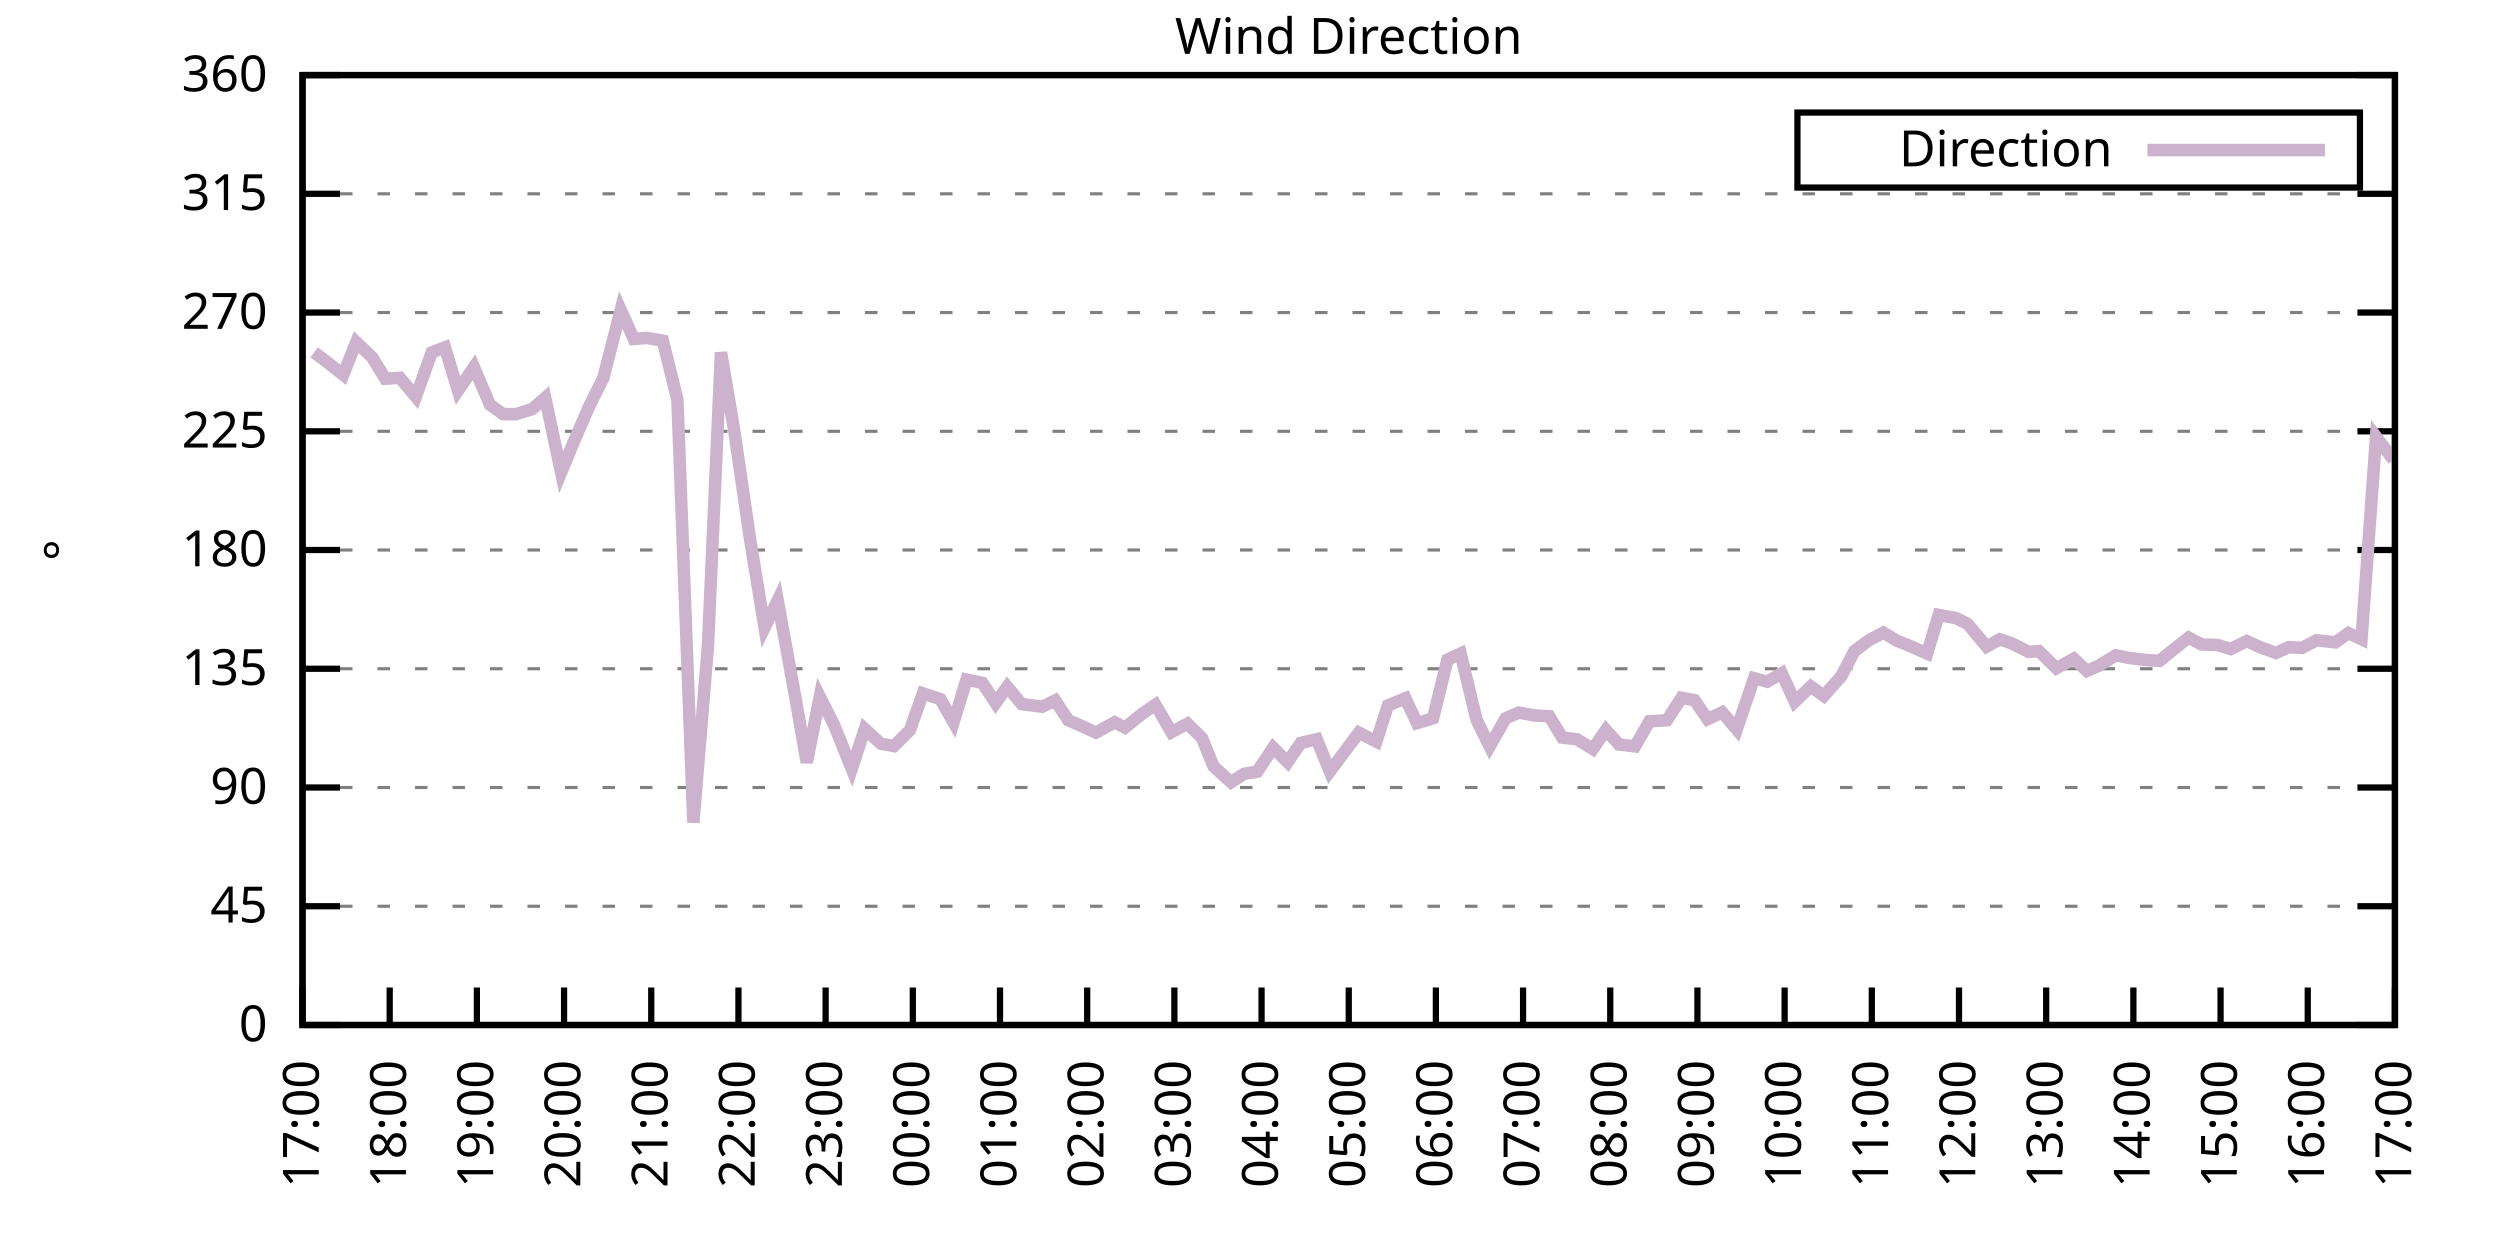
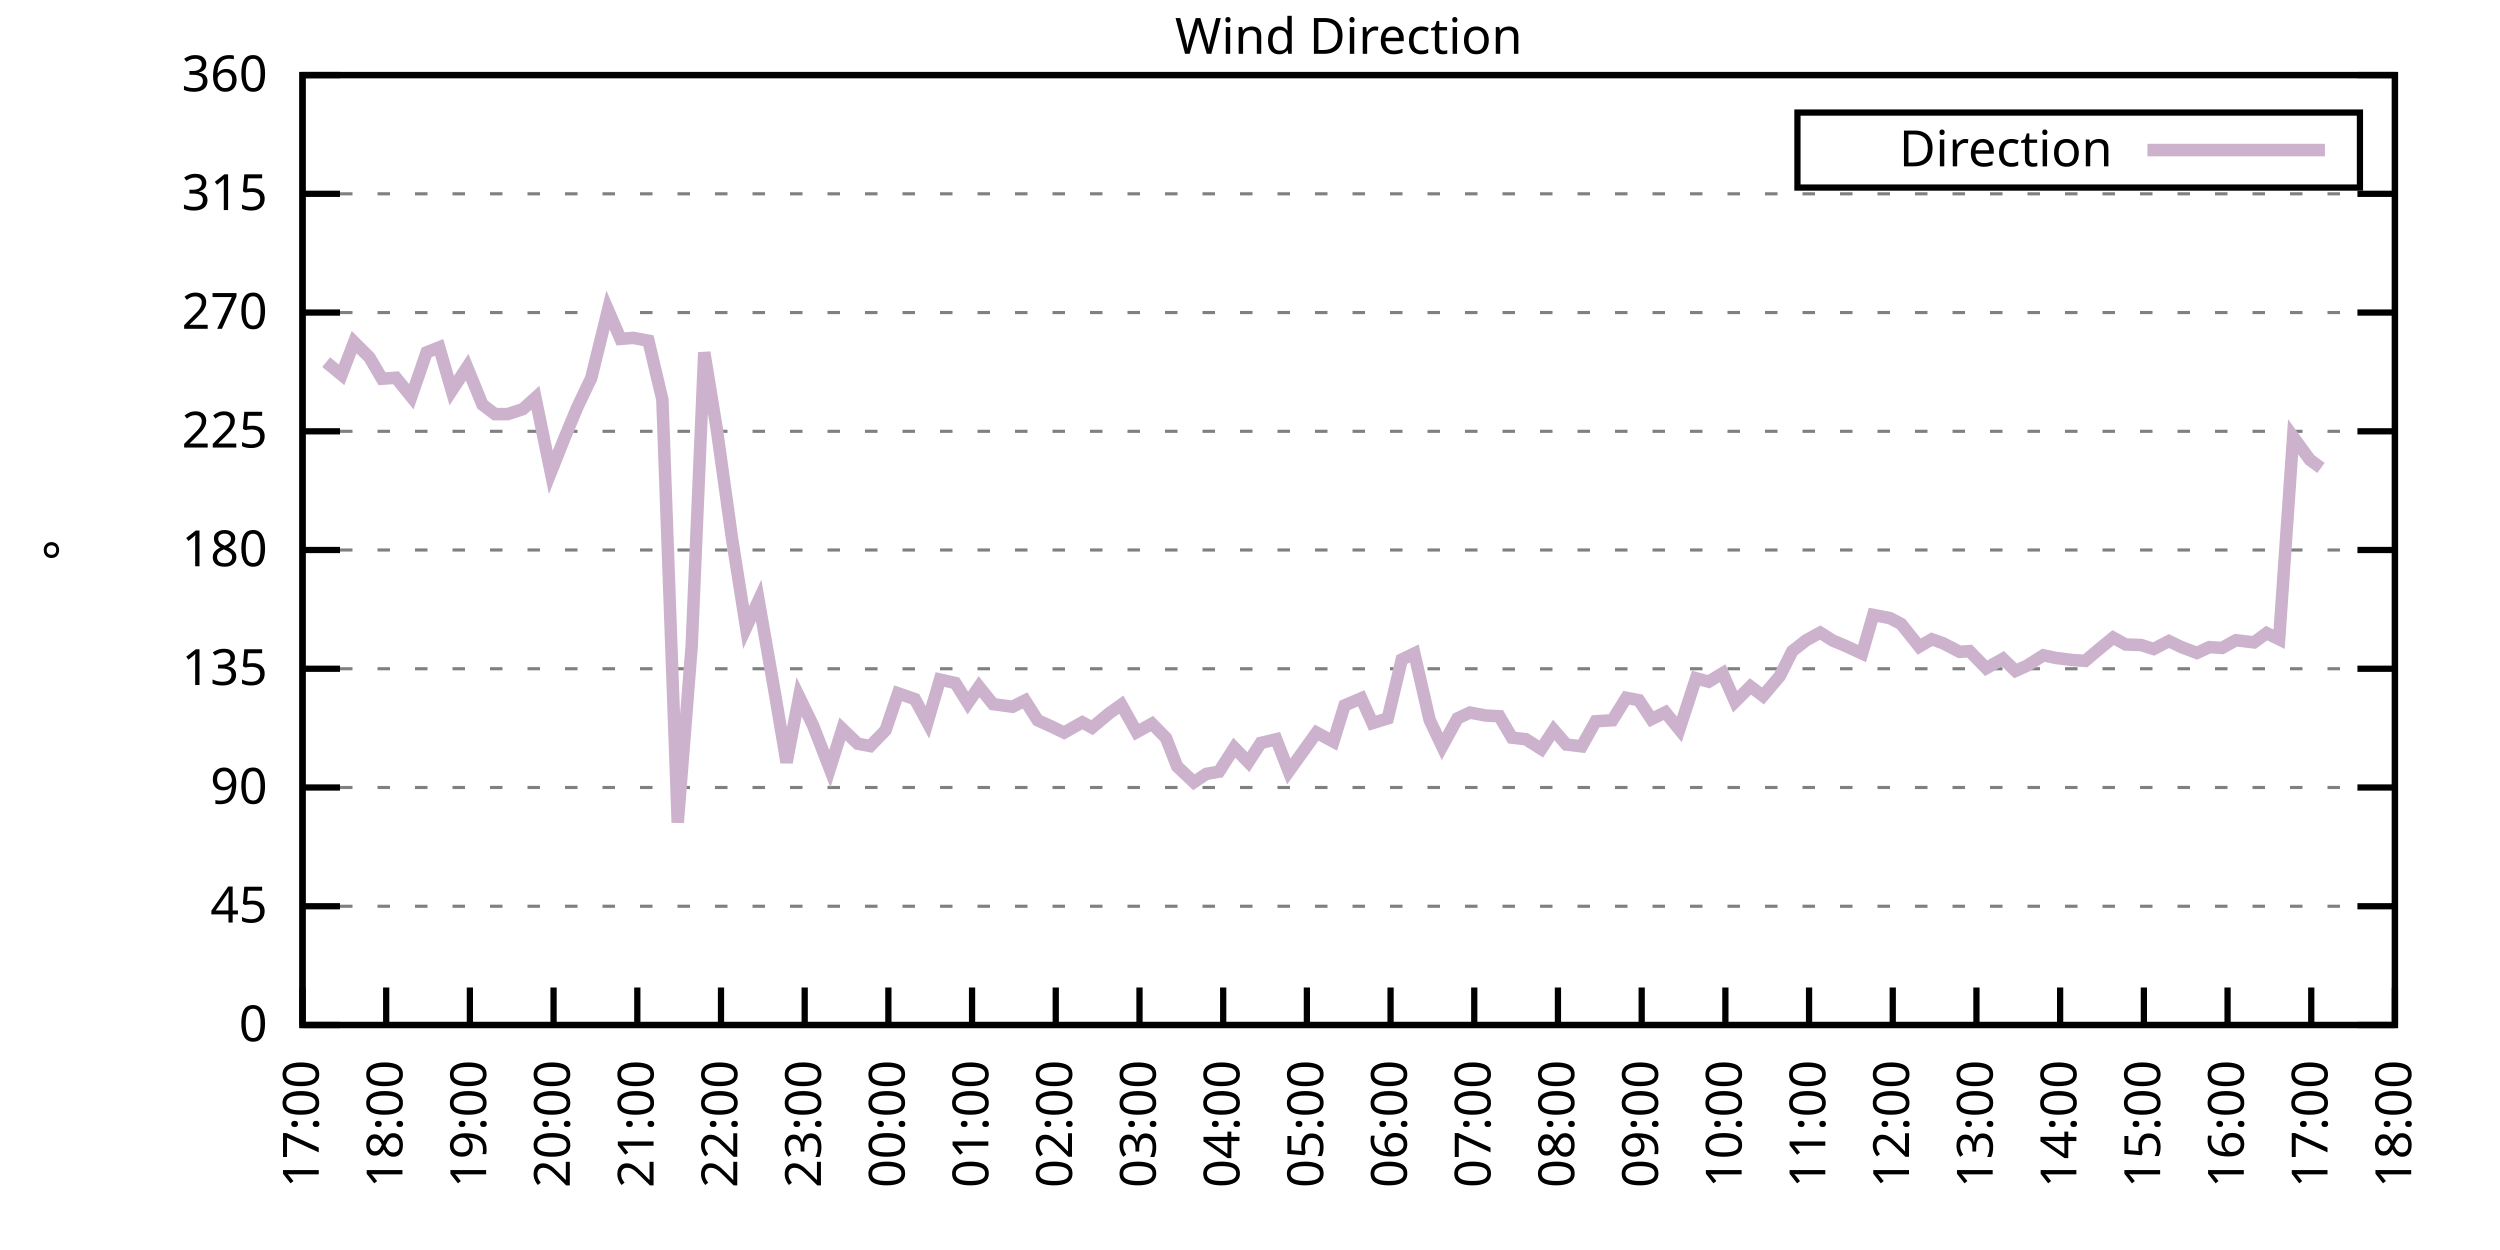
<svg xmlns="http://www.w3.org/2000/svg" xmlns:xlink="http://www.w3.org/1999/xlink" width="400" height="200" viewBox="0 0 400 200">
  <g id="gnuplot_canvas">
    <rect x="0" y="0" width="400" height="200" fill="none" />
    <defs>
      <circle id="gpDot" r="0.5" stroke-width="0.5" stroke="currentColor" />
      <path id="gpPt0" stroke-width="0.333" stroke="currentColor" d="M-1,0 h2 M0,-1 v2" />
      <path id="gpPt1" stroke-width="0.333" stroke="currentColor" d="M-1,-1 L1,1 M1,-1 L-1,1" />
      <path id="gpPt2" stroke-width="0.333" stroke="currentColor" d="M-1,0 L1,0 M0,-1 L0,1 M-1,-1 L1,1 M-1,1 L1,-1" />
      <rect id="gpPt3" stroke-width="0.333" stroke="currentColor" x="-1" y="-1" width="2" height="2" />
      <rect id="gpPt4" stroke-width="0.333" stroke="currentColor" fill="currentColor" x="-1" y="-1" width="2" height="2" />
      <circle id="gpPt5" stroke-width="0.333" stroke="currentColor" cx="0" cy="0" r="1" />
      <use xlink:href="#gpPt5" id="gpPt6" fill="currentColor" stroke="none" />
      <path id="gpPt7" stroke-width="0.333" stroke="currentColor" d="M0,-1.33 L-1.33,0.67 L1.33,0.67 z" />
      <use xlink:href="#gpPt7" id="gpPt8" fill="currentColor" stroke="none" />
      <use xlink:href="#gpPt7" id="gpPt9" stroke="currentColor" transform="rotate(180)" />
      <use xlink:href="#gpPt9" id="gpPt10" fill="currentColor" stroke="none" />
      <use xlink:href="#gpPt3" id="gpPt11" stroke="currentColor" transform="rotate(45)" />
      <use xlink:href="#gpPt11" id="gpPt12" fill="currentColor" stroke="none" />
      <path id="gpPt13" stroke-width="0.333" stroke="currentColor" d="M0,1.330 L1.265,0.411 L0.782,-1.067 L-0.782,-1.076 L-1.265,0.411 z" />
      <use xlink:href="#gpPt13" id="gpPt14" fill="currentColor" stroke="none" />
      <filter id="textbox" filterUnits="objectBoundingBox" x="0" y="0" height="1" width="1">
        <feFlood flood-color="white" flood-opacity="1" result="bgnd" />
        <feComposite in="SourceGraphic" in2="bgnd" operator="atop" />
      </filter>
      <filter id="greybox" filterUnits="objectBoundingBox" x="0" y="0" height="1" width="1">
        <feFlood flood-color="lightgrey" flood-opacity="1" result="grey" />
        <feComposite in="SourceGraphic" in2="grey" operator="atop" />
      </filter>
    </defs>
    <g fill="none" color="white" stroke="currentColor" stroke-width="1.00" stroke-linecap="butt" stroke-linejoin="miter">
</g>
    <g fill="none" color="black" stroke="currentColor" stroke-width="1.00" stroke-linecap="butt" stroke-linejoin="miter">
      <g stroke="none" shape-rendering="crispEdges">
        <polygon fill="rgb(255, 255, 255)" points="48.40,164.00 383.18,164.00 383.18,12.02 48.40,12.02 " />
      </g>
    </g>
    <g fill="none" color="black" stroke="currentColor" stroke-width="1.00" stroke-linecap="butt" stroke-linejoin="miter">
</g>
    <g fill="none" color="black" stroke="black" stroke-width="0.50" stroke-linecap="butt" stroke-linejoin="miter">
</g>
    <g fill="none" color="gray" stroke="currentColor" stroke-width="0.50" stroke-linecap="butt" stroke-linejoin="miter">
      <path stroke="gray" stroke-dasharray="2,4" class="gridline" d="M48.40,164.00 L383.19,164.00  " />
    </g>
    <g fill="none" color="gray" stroke="gray" stroke-width="1.00" stroke-linecap="butt" stroke-linejoin="miter">
</g>
    <g fill="none" color="black" stroke="currentColor" stroke-width="1.00" stroke-linecap="butt" stroke-linejoin="miter">
      <path stroke="black" d="M48.40,164.00 L54.40,164.00 M383.19,164.00 L377.19,164.00  " />
      <g transform="translate(42.80,166.60)" stroke="none" fill="black" font-family="Sans" font-size="8.00" text-anchor="end">
        <text>
          <tspan font-family="Sans"> 0</tspan>
        </text>
      </g>
    </g>
    <g fill="none" color="black" stroke="currentColor" stroke-width="1.00" stroke-linecap="butt" stroke-linejoin="miter">
</g>
    <g fill="none" color="black" stroke="black" stroke-width="0.50" stroke-linecap="butt" stroke-linejoin="miter">
</g>
    <g fill="none" color="gray" stroke="currentColor" stroke-width="0.50" stroke-linecap="butt" stroke-linejoin="miter">
      <path stroke="gray" stroke-dasharray="2,4" class="gridline" d="M48.40,145.00 L383.19,145.00  " />
    </g>
    <g fill="none" color="gray" stroke="gray" stroke-width="1.00" stroke-linecap="butt" stroke-linejoin="miter">
</g>
    <g fill="none" color="black" stroke="currentColor" stroke-width="1.00" stroke-linecap="butt" stroke-linejoin="miter">
      <path stroke="black" d="M48.40,145.00 L54.40,145.00 M383.19,145.00 L377.19,145.00  " />
      <g transform="translate(42.80,147.60)" stroke="none" fill="black" font-family="Sans" font-size="8.00" text-anchor="end">
        <text>
          <tspan font-family="Sans"> 45</tspan>
        </text>
      </g>
    </g>
    <g fill="none" color="black" stroke="currentColor" stroke-width="1.00" stroke-linecap="butt" stroke-linejoin="miter">
</g>
    <g fill="none" color="black" stroke="black" stroke-width="0.50" stroke-linecap="butt" stroke-linejoin="miter">
</g>
    <g fill="none" color="gray" stroke="currentColor" stroke-width="0.50" stroke-linecap="butt" stroke-linejoin="miter">
      <path stroke="gray" stroke-dasharray="2,4" class="gridline" d="M48.40,126.00 L383.19,126.00  " />
    </g>
    <g fill="none" color="gray" stroke="gray" stroke-width="1.00" stroke-linecap="butt" stroke-linejoin="miter">
</g>
    <g fill="none" color="black" stroke="currentColor" stroke-width="1.00" stroke-linecap="butt" stroke-linejoin="miter">
      <path stroke="black" d="M48.40,126.00 L54.40,126.00 M383.19,126.00 L377.19,126.00  " />
      <g transform="translate(42.80,128.60)" stroke="none" fill="black" font-family="Sans" font-size="8.00" text-anchor="end">
        <text>
          <tspan font-family="Sans"> 90</tspan>
        </text>
      </g>
    </g>
    <g fill="none" color="black" stroke="currentColor" stroke-width="1.00" stroke-linecap="butt" stroke-linejoin="miter">
</g>
    <g fill="none" color="black" stroke="black" stroke-width="0.50" stroke-linecap="butt" stroke-linejoin="miter">
</g>
    <g fill="none" color="gray" stroke="currentColor" stroke-width="0.50" stroke-linecap="butt" stroke-linejoin="miter">
      <path stroke="gray" stroke-dasharray="2,4" class="gridline" d="M48.40,107.00 L383.19,107.00  " />
    </g>
    <g fill="none" color="gray" stroke="gray" stroke-width="1.00" stroke-linecap="butt" stroke-linejoin="miter">
</g>
    <g fill="none" color="black" stroke="currentColor" stroke-width="1.00" stroke-linecap="butt" stroke-linejoin="miter">
      <path stroke="black" d="M48.40,107.00 L54.40,107.00 M383.19,107.00 L377.19,107.00  " />
      <g transform="translate(42.80,109.60)" stroke="none" fill="black" font-family="Sans" font-size="8.00" text-anchor="end">
        <text>
          <tspan font-family="Sans"> 135</tspan>
        </text>
      </g>
    </g>
    <g fill="none" color="black" stroke="currentColor" stroke-width="1.00" stroke-linecap="butt" stroke-linejoin="miter">
</g>
    <g fill="none" color="black" stroke="black" stroke-width="0.50" stroke-linecap="butt" stroke-linejoin="miter">
</g>
    <g fill="none" color="gray" stroke="currentColor" stroke-width="0.50" stroke-linecap="butt" stroke-linejoin="miter">
      <path stroke="gray" stroke-dasharray="2,4" class="gridline" d="M48.40,88.00 L383.19,88.00  " />
    </g>
    <g fill="none" color="gray" stroke="gray" stroke-width="1.00" stroke-linecap="butt" stroke-linejoin="miter">
</g>
    <g fill="none" color="black" stroke="currentColor" stroke-width="1.00" stroke-linecap="butt" stroke-linejoin="miter">
      <path stroke="black" d="M48.40,88.00 L54.40,88.00 M383.19,88.00 L377.19,88.00  " />
      <g transform="translate(42.80,90.60)" stroke="none" fill="black" font-family="Sans" font-size="8.00" text-anchor="end">
        <text>
          <tspan font-family="Sans"> 180</tspan>
        </text>
      </g>
    </g>
    <g fill="none" color="black" stroke="currentColor" stroke-width="1.00" stroke-linecap="butt" stroke-linejoin="miter">
</g>
    <g fill="none" color="black" stroke="black" stroke-width="0.50" stroke-linecap="butt" stroke-linejoin="miter">
</g>
    <g fill="none" color="gray" stroke="currentColor" stroke-width="0.50" stroke-linecap="butt" stroke-linejoin="miter">
      <path stroke="gray" stroke-dasharray="2,4" class="gridline" d="M48.40,69.01 L383.19,69.01  " />
    </g>
    <g fill="none" color="gray" stroke="gray" stroke-width="1.00" stroke-linecap="butt" stroke-linejoin="miter">
</g>
    <g fill="none" color="black" stroke="currentColor" stroke-width="1.00" stroke-linecap="butt" stroke-linejoin="miter">
      <path stroke="black" d="M48.40,69.01 L54.40,69.01 M383.19,69.01 L377.19,69.01  " />
      <g transform="translate(42.80,71.61)" stroke="none" fill="black" font-family="Sans" font-size="8.00" text-anchor="end">
        <text>
          <tspan font-family="Sans"> 225</tspan>
        </text>
      </g>
    </g>
    <g fill="none" color="black" stroke="currentColor" stroke-width="1.00" stroke-linecap="butt" stroke-linejoin="miter">
</g>
    <g fill="none" color="black" stroke="black" stroke-width="0.50" stroke-linecap="butt" stroke-linejoin="miter">
</g>
    <g fill="none" color="gray" stroke="currentColor" stroke-width="0.50" stroke-linecap="butt" stroke-linejoin="miter">
      <path stroke="gray" stroke-dasharray="2,4" class="gridline" d="M48.40,50.01 L383.19,50.01  " />
    </g>
    <g fill="none" color="gray" stroke="gray" stroke-width="1.00" stroke-linecap="butt" stroke-linejoin="miter">
</g>
    <g fill="none" color="black" stroke="currentColor" stroke-width="1.00" stroke-linecap="butt" stroke-linejoin="miter">
      <path stroke="black" d="M48.40,50.01 L54.40,50.01 M383.19,50.01 L377.19,50.01  " />
      <g transform="translate(42.80,52.61)" stroke="none" fill="black" font-family="Sans" font-size="8.00" text-anchor="end">
        <text>
          <tspan font-family="Sans"> 270</tspan>
        </text>
      </g>
    </g>
    <g fill="none" color="black" stroke="currentColor" stroke-width="1.00" stroke-linecap="butt" stroke-linejoin="miter">
</g>
    <g fill="none" color="black" stroke="black" stroke-width="0.50" stroke-linecap="butt" stroke-linejoin="miter">
</g>
    <g fill="none" color="gray" stroke="currentColor" stroke-width="0.50" stroke-linecap="butt" stroke-linejoin="miter">
      <path stroke="gray" stroke-dasharray="2,4" class="gridline" d="M48.40,31.01 L383.19,31.01  " />
    </g>
    <g fill="none" color="gray" stroke="gray" stroke-width="1.00" stroke-linecap="butt" stroke-linejoin="miter">
</g>
    <g fill="none" color="black" stroke="currentColor" stroke-width="1.00" stroke-linecap="butt" stroke-linejoin="miter">
      <path stroke="black" d="M48.40,31.01 L54.40,31.01 M383.19,31.01 L377.19,31.01  " />
      <g transform="translate(42.80,33.61)" stroke="none" fill="black" font-family="Sans" font-size="8.00" text-anchor="end">
        <text>
          <tspan font-family="Sans"> 315</tspan>
        </text>
      </g>
    </g>
    <g fill="none" color="black" stroke="currentColor" stroke-width="1.00" stroke-linecap="butt" stroke-linejoin="miter">
</g>
    <g fill="none" color="black" stroke="black" stroke-width="0.50" stroke-linecap="butt" stroke-linejoin="miter">
</g>
    <g fill="none" color="gray" stroke="currentColor" stroke-width="0.50" stroke-linecap="butt" stroke-linejoin="miter">
      <path stroke="gray" stroke-dasharray="2,4" class="gridline" d="M48.40,12.01 L383.19,12.01  " />
    </g>
    <g fill="none" color="gray" stroke="gray" stroke-width="1.00" stroke-linecap="butt" stroke-linejoin="miter">
</g>
    <g fill="none" color="black" stroke="currentColor" stroke-width="1.00" stroke-linecap="butt" stroke-linejoin="miter">
      <path stroke="black" d="M48.40,12.01 L54.40,12.01 M383.19,12.01 L377.19,12.01  " />
      <g transform="translate(42.80,14.61)" stroke="none" fill="black" font-family="Sans" font-size="8.00" text-anchor="end">
        <text>
          <tspan font-family="Sans"> 360</tspan>
        </text>
      </g>
    </g>
    <g fill="none" color="black" stroke="currentColor" stroke-width="1.00" stroke-linecap="butt" stroke-linejoin="miter">
      <path stroke="black" d="M48.40,164.00 L48.40,158.00  " />
      <g transform="translate(51.00,169.60) rotate(270.00)" stroke="none" fill="black" font-family="Sans" font-size="8.00" text-anchor="end">
        <text>
          <tspan font-family="Sans">17:00</tspan>
        </text>
      </g>
    </g>
    <g fill="none" color="black" stroke="currentColor" stroke-width="1.00" stroke-linecap="butt" stroke-linejoin="miter">
-       <path stroke="black" d="M62.35,164.00 L62.35,158.00  " />
-       <g transform="translate(64.95,169.60) rotate(270.00)" stroke="none" fill="black" font-family="Sans" font-size="8.00" text-anchor="end">
+       <path stroke="black" d="M61.79,164.00 L61.79,158.00  " />
+       <g transform="translate(64.39,169.60) rotate(270.00)" stroke="none" fill="black" font-family="Sans" font-size="8.00" text-anchor="end">
        <text>
          <tspan font-family="Sans">18:00</tspan>
        </text>
      </g>
    </g>
    <g fill="none" color="black" stroke="currentColor" stroke-width="1.00" stroke-linecap="butt" stroke-linejoin="miter">
-       <path stroke="black" d="M76.30,164.00 L76.30,158.00  " />
-       <g transform="translate(78.90,169.60) rotate(270.00)" stroke="none" fill="black" font-family="Sans" font-size="8.00" text-anchor="end">
+       <path stroke="black" d="M75.18,164.00 L75.18,158.00  " />
+       <g transform="translate(77.78,169.60) rotate(270.00)" stroke="none" fill="black" font-family="Sans" font-size="8.00" text-anchor="end">
        <text>
          <tspan font-family="Sans">19:00</tspan>
        </text>
      </g>
    </g>
    <g fill="none" color="black" stroke="currentColor" stroke-width="1.00" stroke-linecap="butt" stroke-linejoin="miter">
-       <path stroke="black" d="M90.25,164.00 L90.25,158.00  " />
-       <g transform="translate(92.85,169.60) rotate(270.00)" stroke="none" fill="black" font-family="Sans" font-size="8.00" text-anchor="end">
+       <path stroke="black" d="M88.57,164.00 L88.57,158.00  " />
+       <g transform="translate(91.17,169.60) rotate(270.00)" stroke="none" fill="black" font-family="Sans" font-size="8.00" text-anchor="end">
        <text>
          <tspan font-family="Sans">20:00</tspan>
        </text>
      </g>
    </g>
    <g fill="none" color="black" stroke="currentColor" stroke-width="1.00" stroke-linecap="butt" stroke-linejoin="miter">
-       <path stroke="black" d="M104.20,164.00 L104.20,158.00  " />
-       <g transform="translate(106.80,169.60) rotate(270.00)" stroke="none" fill="black" font-family="Sans" font-size="8.00" text-anchor="end">
+       <path stroke="black" d="M101.97,164.00 L101.97,158.00  " />
+       <g transform="translate(104.57,169.60) rotate(270.00)" stroke="none" fill="black" font-family="Sans" font-size="8.00" text-anchor="end">
        <text>
          <tspan font-family="Sans">21:00</tspan>
        </text>
      </g>
    </g>
    <g fill="none" color="black" stroke="currentColor" stroke-width="1.00" stroke-linecap="butt" stroke-linejoin="miter">
-       <path stroke="black" d="M118.15,164.00 L118.15,158.00  " />
-       <g transform="translate(120.75,169.60) rotate(270.00)" stroke="none" fill="black" font-family="Sans" font-size="8.00" text-anchor="end">
+       <path stroke="black" d="M115.36,164.00 L115.36,158.00  " />
+       <g transform="translate(117.96,169.60) rotate(270.00)" stroke="none" fill="black" font-family="Sans" font-size="8.00" text-anchor="end">
        <text>
          <tspan font-family="Sans">22:00</tspan>
        </text>
      </g>
    </g>
    <g fill="none" color="black" stroke="currentColor" stroke-width="1.00" stroke-linecap="butt" stroke-linejoin="miter">
-       <path stroke="black" d="M132.10,164.00 L132.10,158.00  " />
-       <g transform="translate(134.70,169.60) rotate(270.00)" stroke="none" fill="black" font-family="Sans" font-size="8.00" text-anchor="end">
+       <path stroke="black" d="M128.75,164.00 L128.75,158.00  " />
+       <g transform="translate(131.35,169.60) rotate(270.00)" stroke="none" fill="black" font-family="Sans" font-size="8.00" text-anchor="end">
        <text>
          <tspan font-family="Sans">23:00</tspan>
        </text>
      </g>
    </g>
    <g fill="none" color="black" stroke="currentColor" stroke-width="1.00" stroke-linecap="butt" stroke-linejoin="miter">
-       <path stroke="black" d="M146.05,164.00 L146.05,158.00  " />
-       <g transform="translate(148.65,169.60) rotate(270.00)" stroke="none" fill="black" font-family="Sans" font-size="8.00" text-anchor="end">
+       <path stroke="black" d="M142.14,164.00 L142.14,158.00  " />
+       <g transform="translate(144.74,169.60) rotate(270.00)" stroke="none" fill="black" font-family="Sans" font-size="8.00" text-anchor="end">
        <text>
          <tspan font-family="Sans">00:00</tspan>
        </text>
      </g>
    </g>
    <g fill="none" color="black" stroke="currentColor" stroke-width="1.00" stroke-linecap="butt" stroke-linejoin="miter">
-       <path stroke="black" d="M160.00,164.00 L160.00,158.00  " />
-       <g transform="translate(162.60,169.60) rotate(270.00)" stroke="none" fill="black" font-family="Sans" font-size="8.00" text-anchor="end">
+       <path stroke="black" d="M155.53,164.00 L155.53,158.00  " />
+       <g transform="translate(158.13,169.60) rotate(270.00)" stroke="none" fill="black" font-family="Sans" font-size="8.00" text-anchor="end">
        <text>
          <tspan font-family="Sans">01:00</tspan>
        </text>
      </g>
    </g>
    <g fill="none" color="black" stroke="currentColor" stroke-width="1.00" stroke-linecap="butt" stroke-linejoin="miter">
-       <path stroke="black" d="M173.95,164.00 L173.95,158.00  " />
-       <g transform="translate(176.55,169.60) rotate(270.00)" stroke="none" fill="black" font-family="Sans" font-size="8.00" text-anchor="end">
+       <path stroke="black" d="M168.92,164.00 L168.92,158.00  " />
+       <g transform="translate(171.52,169.60) rotate(270.00)" stroke="none" fill="black" font-family="Sans" font-size="8.00" text-anchor="end">
        <text>
          <tspan font-family="Sans">02:00</tspan>
        </text>
      </g>
    </g>
    <g fill="none" color="black" stroke="currentColor" stroke-width="1.00" stroke-linecap="butt" stroke-linejoin="miter">
-       <path stroke="black" d="M187.90,164.00 L187.90,158.00  " />
-       <g transform="translate(190.50,169.60) rotate(270.00)" stroke="none" fill="black" font-family="Sans" font-size="8.00" text-anchor="end">
+       <path stroke="black" d="M182.32,164.00 L182.32,158.00  " />
+       <g transform="translate(184.92,169.60) rotate(270.00)" stroke="none" fill="black" font-family="Sans" font-size="8.00" text-anchor="end">
        <text>
          <tspan font-family="Sans">03:00</tspan>
        </text>
      </g>
    </g>
    <g fill="none" color="black" stroke="currentColor" stroke-width="1.00" stroke-linecap="butt" stroke-linejoin="miter">
-       <path stroke="black" d="M201.85,164.00 L201.85,158.00  " />
-       <g transform="translate(204.45,169.60) rotate(270.00)" stroke="none" fill="black" font-family="Sans" font-size="8.00" text-anchor="end">
+       <path stroke="black" d="M195.71,164.00 L195.71,158.00  " />
+       <g transform="translate(198.31,169.60) rotate(270.00)" stroke="none" fill="black" font-family="Sans" font-size="8.00" text-anchor="end">
        <text>
          <tspan font-family="Sans">04:00</tspan>
        </text>
      </g>
    </g>
    <g fill="none" color="black" stroke="currentColor" stroke-width="1.00" stroke-linecap="butt" stroke-linejoin="miter">
-       <path stroke="black" d="M215.80,164.00 L215.80,158.00  " />
-       <g transform="translate(218.40,169.60) rotate(270.00)" stroke="none" fill="black" font-family="Sans" font-size="8.00" text-anchor="end">
+       <path stroke="black" d="M209.10,164.00 L209.10,158.00  " />
+       <g transform="translate(211.70,169.60) rotate(270.00)" stroke="none" fill="black" font-family="Sans" font-size="8.00" text-anchor="end">
        <text>
          <tspan font-family="Sans">05:00</tspan>
        </text>
      </g>
    </g>
    <g fill="none" color="black" stroke="currentColor" stroke-width="1.00" stroke-linecap="butt" stroke-linejoin="miter">
-       <path stroke="black" d="M229.74,164.00 L229.74,158.00  " />
-       <g transform="translate(232.34,169.60) rotate(270.00)" stroke="none" fill="black" font-family="Sans" font-size="8.00" text-anchor="end">
+       <path stroke="black" d="M222.49,164.00 L222.49,158.00  " />
+       <g transform="translate(225.09,169.60) rotate(270.00)" stroke="none" fill="black" font-family="Sans" font-size="8.00" text-anchor="end">
        <text>
          <tspan font-family="Sans">06:00</tspan>
        </text>
      </g>
    </g>
    <g fill="none" color="black" stroke="currentColor" stroke-width="1.00" stroke-linecap="butt" stroke-linejoin="miter">
-       <path stroke="black" d="M243.69,164.00 L243.69,158.00  " />
-       <g transform="translate(246.29,169.60) rotate(270.00)" stroke="none" fill="black" font-family="Sans" font-size="8.00" text-anchor="end">
+       <path stroke="black" d="M235.88,164.00 L235.88,158.00  " />
+       <g transform="translate(238.48,169.60) rotate(270.00)" stroke="none" fill="black" font-family="Sans" font-size="8.00" text-anchor="end">
        <text>
          <tspan font-family="Sans">07:00</tspan>
        </text>
      </g>
    </g>
    <g fill="none" color="black" stroke="currentColor" stroke-width="1.00" stroke-linecap="butt" stroke-linejoin="miter">
-       <path stroke="black" d="M257.64,164.00 L257.64,158.00  " />
-       <g transform="translate(260.24,169.60) rotate(270.00)" stroke="none" fill="black" font-family="Sans" font-size="8.00" text-anchor="end">
+       <path stroke="black" d="M249.27,164.00 L249.27,158.00  " />
+       <g transform="translate(251.87,169.60) rotate(270.00)" stroke="none" fill="black" font-family="Sans" font-size="8.00" text-anchor="end">
        <text>
          <tspan font-family="Sans">08:00</tspan>
        </text>
      </g>
    </g>
    <g fill="none" color="black" stroke="currentColor" stroke-width="1.00" stroke-linecap="butt" stroke-linejoin="miter">
-       <path stroke="black" d="M271.59,164.00 L271.59,158.00  " />
-       <g transform="translate(274.19,169.60) rotate(270.00)" stroke="none" fill="black" font-family="Sans" font-size="8.00" text-anchor="end">
+       <path stroke="black" d="M262.67,164.00 L262.67,158.00  " />
+       <g transform="translate(265.27,169.60) rotate(270.00)" stroke="none" fill="black" font-family="Sans" font-size="8.00" text-anchor="end">
        <text>
          <tspan font-family="Sans">09:00</tspan>
        </text>
      </g>
    </g>
    <g fill="none" color="black" stroke="currentColor" stroke-width="1.00" stroke-linecap="butt" stroke-linejoin="miter">
-       <path stroke="black" d="M285.54,164.00 L285.54,158.00  " />
-       <g transform="translate(288.14,169.60) rotate(270.00)" stroke="none" fill="black" font-family="Sans" font-size="8.00" text-anchor="end">
+       <path stroke="black" d="M276.06,164.00 L276.06,158.00  " />
+       <g transform="translate(278.66,169.60) rotate(270.00)" stroke="none" fill="black" font-family="Sans" font-size="8.00" text-anchor="end">
        <text>
          <tspan font-family="Sans">10:00</tspan>
        </text>
      </g>
    </g>
    <g fill="none" color="black" stroke="currentColor" stroke-width="1.00" stroke-linecap="butt" stroke-linejoin="miter">
-       <path stroke="black" d="M299.49,164.00 L299.49,158.00  " />
-       <g transform="translate(302.09,169.60) rotate(270.00)" stroke="none" fill="black" font-family="Sans" font-size="8.00" text-anchor="end">
+       <path stroke="black" d="M289.45,164.00 L289.45,158.00  " />
+       <g transform="translate(292.05,169.60) rotate(270.00)" stroke="none" fill="black" font-family="Sans" font-size="8.00" text-anchor="end">
        <text>
          <tspan font-family="Sans">11:00</tspan>
        </text>
      </g>
    </g>
    <g fill="none" color="black" stroke="currentColor" stroke-width="1.00" stroke-linecap="butt" stroke-linejoin="miter">
-       <path stroke="black" d="M313.44,164.00 L313.44,158.00  " />
-       <g transform="translate(316.04,169.60) rotate(270.00)" stroke="none" fill="black" font-family="Sans" font-size="8.00" text-anchor="end">
+       <path stroke="black" d="M302.84,164.00 L302.84,158.00  " />
+       <g transform="translate(305.44,169.60) rotate(270.00)" stroke="none" fill="black" font-family="Sans" font-size="8.00" text-anchor="end">
        <text>
          <tspan font-family="Sans">12:00</tspan>
        </text>
      </g>
    </g>
    <g fill="none" color="black" stroke="currentColor" stroke-width="1.00" stroke-linecap="butt" stroke-linejoin="miter">
-       <path stroke="black" d="M327.39,164.00 L327.39,158.00  " />
-       <g transform="translate(329.99,169.60) rotate(270.00)" stroke="none" fill="black" font-family="Sans" font-size="8.00" text-anchor="end">
+       <path stroke="black" d="M316.23,164.00 L316.23,158.00  " />
+       <g transform="translate(318.83,169.60) rotate(270.00)" stroke="none" fill="black" font-family="Sans" font-size="8.00" text-anchor="end">
        <text>
          <tspan font-family="Sans">13:00</tspan>
        </text>
      </g>
    </g>
    <g fill="none" color="black" stroke="currentColor" stroke-width="1.00" stroke-linecap="butt" stroke-linejoin="miter">
-       <path stroke="black" d="M341.34,164.00 L341.34,158.00  " />
-       <g transform="translate(343.94,169.60) rotate(270.00)" stroke="none" fill="black" font-family="Sans" font-size="8.00" text-anchor="end">
+       <path stroke="black" d="M329.62,164.00 L329.62,158.00  " />
+       <g transform="translate(332.22,169.60) rotate(270.00)" stroke="none" fill="black" font-family="Sans" font-size="8.00" text-anchor="end">
        <text>
          <tspan font-family="Sans">14:00</tspan>
        </text>
      </g>
    </g>
    <g fill="none" color="black" stroke="currentColor" stroke-width="1.00" stroke-linecap="butt" stroke-linejoin="miter">
-       <path stroke="black" d="M355.29,164.00 L355.29,158.00  " />
-       <g transform="translate(357.89,169.60) rotate(270.00)" stroke="none" fill="black" font-family="Sans" font-size="8.00" text-anchor="end">
+       <path stroke="black" d="M343.02,164.00 L343.02,158.00  " />
+       <g transform="translate(345.62,169.60) rotate(270.00)" stroke="none" fill="black" font-family="Sans" font-size="8.00" text-anchor="end">
        <text>
          <tspan font-family="Sans">15:00</tspan>
        </text>
      </g>
    </g>
    <g fill="none" color="black" stroke="currentColor" stroke-width="1.00" stroke-linecap="butt" stroke-linejoin="miter">
-       <path stroke="black" d="M369.24,164.00 L369.24,158.00  " />
-       <g transform="translate(371.84,169.60) rotate(270.00)" stroke="none" fill="black" font-family="Sans" font-size="8.00" text-anchor="end">
+       <path stroke="black" d="M356.41,164.00 L356.41,158.00  " />
+       <g transform="translate(359.01,169.60) rotate(270.00)" stroke="none" fill="black" font-family="Sans" font-size="8.00" text-anchor="end">
        <text>
          <tspan font-family="Sans">16:00</tspan>
+         </text>
+       </g>
+     </g>
+     <g fill="none" color="black" stroke="currentColor" stroke-width="1.00" stroke-linecap="butt" stroke-linejoin="miter">
+       <path stroke="black" d="M369.80,164.00 L369.80,158.00  " />
+       <g transform="translate(372.40,169.60) rotate(270.00)" stroke="none" fill="black" font-family="Sans" font-size="8.00" text-anchor="end">
+         <text>
+           <tspan font-family="Sans">17:00</tspan>
        </text>
      </g>
    </g>
    <g fill="none" color="black" stroke="currentColor" stroke-width="1.00" stroke-linecap="butt" stroke-linejoin="miter">
      <path stroke="black" d="M383.19,164.00 L383.19,158.00  " />
      <g transform="translate(385.79,169.60) rotate(270.00)" stroke="none" fill="black" font-family="Sans" font-size="8.00" text-anchor="end">
        <text>
-           <tspan font-family="Sans">17:00</tspan>
+           <tspan font-family="Sans">18:00</tspan>
        </text>
      </g>
    </g>
    <g fill="none" color="black" stroke="currentColor" stroke-width="1.00" stroke-linecap="butt" stroke-linejoin="miter">
</g>
    <g fill="none" color="black" stroke="currentColor" stroke-width="1.00" stroke-linecap="butt" stroke-linejoin="miter">
      <path stroke="black" d="M48.40,12.01 L48.40,164.00 L383.19,164.00 L383.19,12.01 L48.40,12.01 Z  " />
    </g>
    <g fill="none" color="black" stroke="currentColor" stroke-width="1.00" stroke-linecap="butt" stroke-linejoin="miter">
</g>
    <g fill="none" color="black" stroke="currentColor" stroke-width="1.00" stroke-linecap="butt" stroke-linejoin="miter">
      <path stroke="black" d="M287.59,30.01 L287.59,18.01 L377.59,18.01 L377.59,30.01 L287.59,30.01 Z  " />
    </g>
    <g id="Wind_direction_plot_1">
      <g fill="none" color="white" stroke="black" stroke-width="2.00" stroke-linecap="butt" stroke-linejoin="miter">
</g>
      <g fill="none" color="black" stroke="currentColor" stroke-width="2.00" stroke-linecap="butt" stroke-linejoin="miter">
        <g transform="translate(337.99,26.61)" stroke="none" fill="black" font-family="Sans" font-size="8.00" text-anchor="end">
          <text>
            <tspan font-family="Sans">Direction</tspan>
          </text>
        </g>
      </g>
      <g fill="none" color="black" stroke="currentColor" stroke-width="2.00" stroke-linecap="butt" stroke-linejoin="miter">
-         <path stroke="rgb(204, 178, 204)" d="M343.59,24.01 L371.99,24.01 M50.26,56.38 L52.35,57.94 L54.91,59.97 L57.00,54.74 L59.56,57.18 L61.65,60.60   L63.98,60.44 L66.53,63.48 L69.09,56.38 L71.18,55.58 L73.28,62.50 L75.83,58.75 L78.39,64.74 L80.48,66.26   L82.58,66.26 L85.13,65.46 L87.23,63.64 L89.78,75.59 L92.11,69.98 L94.20,65.16 L96.53,60.48 L99.32,49.59   L101.41,54.23 L103.50,54.06 L106.06,54.52 L108.38,63.94 L110.94,131.62 L113.27,103.37 L115.36,56.38 L117.45,68.71   L120.01,86.27 L122.33,100.42 L124.43,96.07 L127.22,111.39 L129.08,121.99 L131.17,111.48 L133.49,116.08 L136.28,123.00   L138.37,116.63 L140.93,118.99 L143.02,119.37 L145.58,116.84 L147.67,110.93 L150.46,111.86 L152.56,115.57 L154.65,108.73   L157.21,109.28 L159.30,112.49 L161.16,109.87 L163.48,112.66 L166.74,113.08 L168.83,112.07 L170.92,115.24 L173.25,116.25   L175.34,117.22 L178.36,115.57 L179.99,116.42 L182.78,114.18 L184.87,112.75 L187.43,117.14 L189.99,115.79 L192.31,118.07   L194.17,122.62 L196.96,125.16 L199.06,123.81 L201.15,123.47 L203.71,119.63 L206.03,121.95 L208.12,118.87 L210.68,118.28   L212.77,123.43 L217.42,117.22 L220.21,118.66 L222.07,112.87 L224.86,111.73 L226.72,115.70 L229.28,114.94 L231.60,105.53   L233.70,104.56 L236.25,115.19 L238.35,119.42 L240.90,114.94 L243.00,114.01 L245.55,114.48 L247.88,114.60 L249.97,118.02   L252.30,118.28 L254.85,119.84 L256.95,116.80 L259.04,119.12 L261.60,119.42 L263.92,115.41 L266.71,115.24 L269.04,111.65   L271.13,112.03 L273.22,115.07 L275.55,113.97 L277.87,116.71 L280.66,108.52 L282.75,109.07 L285.08,107.72 L287.17,112.28   L289.73,109.83 L291.82,111.35 L294.61,108.19 L296.70,104.18 L299.03,102.44 L301.35,101.22 L303.44,102.49 L305.54,103.33   L308.33,104.56 L310.19,98.39 L312.98,98.90 L314.84,99.83 L317.86,103.46 L319.95,102.28 L321.81,102.91 L324.60,104.30   L326.23,104.18 L329.02,106.92 L331.81,105.40 L333.90,107.34 L335.76,106.54 L338.55,104.85 L340.64,105.27 L343.43,105.61   L345.53,105.74 L347.39,104.22 L350.18,102.02 L352.27,103.12 L354.83,103.20 L356.92,103.84 L359.48,102.57 L361.57,103.54   L364.13,104.47 L366.22,103.54 L368.31,103.67 L370.64,102.44 L373.66,102.78 L375.75,101.30 L377.84,102.28 L380.17,69.89   L382.96,73.57  " />
+         <path stroke="rgb(204, 178, 204)" d="M343.59,24.01 L371.99,24.01 M52.19,57.94 L54.65,59.97 L56.66,54.74 L59.11,57.18 L61.12,60.60 L63.35,60.44   L65.81,63.48 L68.26,56.38 L70.27,55.58 L72.28,62.50 L74.74,58.75 L77.19,64.74 L79.20,66.26 L81.21,66.26   L83.66,65.46 L85.67,63.64 L88.13,75.59 L90.36,69.98 L92.37,65.16 L94.60,60.48 L97.28,49.59 L99.29,54.23   L101.30,54.06 L103.75,54.52 L105.98,63.94 L108.44,131.62 L110.67,103.37 L112.68,56.38 L114.69,68.71 L117.14,86.27   L119.38,100.42 L121.38,96.07 L124.06,111.39 L125.85,121.99 L127.86,111.48 L130.09,116.08 L132.77,123.00 L134.78,116.63   L137.23,118.99 L139.24,119.37 L141.69,116.84 L143.70,110.93 L146.38,111.86 L148.39,115.57 L150.40,108.73 L152.85,109.28   L154.86,112.49 L156.65,109.87 L158.88,112.66 L162.01,113.08 L164.01,112.07 L166.02,115.24 L168.25,116.25 L170.26,117.22   L173.17,115.57 L174.73,116.42 L177.41,114.18 L179.41,112.75 L181.87,117.14 L184.32,115.79 L186.56,118.07 L188.34,122.62   L191.02,125.16 L193.03,123.81 L195.04,123.47 L197.49,119.63 L199.73,121.95 L201.73,118.87 L204.19,118.28 L206.20,123.43   L210.66,117.22 L213.34,118.66 L215.13,112.87 L217.80,111.73 L219.59,115.70 L222.04,114.94 L224.28,105.53 L226.29,104.56   L228.74,115.19 L230.75,119.42 L233.20,114.94 L235.21,114.01 L237.67,114.48 L239.90,114.60 L241.91,118.02 L244.14,118.28   L246.60,119.84 L248.60,116.80 L250.61,119.12 L253.07,119.42 L255.30,115.41 L257.98,115.24 L260.21,111.65 L262.22,112.03   L264.23,115.07 L266.46,113.97 L268.69,116.71 L271.37,108.52 L273.38,109.07 L275.61,107.72 L277.62,112.28 L280.07,109.83   L282.08,111.35 L284.76,108.19 L286.77,104.18 L289.00,102.44 L291.23,101.22 L293.24,102.49 L295.25,103.33 L297.93,104.56   L299.72,98.39 L302.39,98.90 L304.18,99.83 L307.08,103.46 L309.09,102.28 L310.88,102.91 L313.55,104.30 L315.12,104.18   L317.79,106.92 L320.47,105.40 L322.48,107.34 L324.27,106.54 L326.95,104.85 L328.95,105.27 L331.63,105.61 L333.64,105.74   L335.43,104.22 L338.10,102.02 L340.11,103.12 L342.57,103.20 L344.58,103.84 L347.03,102.57 L349.04,103.54 L351.50,104.47   L353.51,103.54 L355.51,103.67 L357.75,102.44 L360.65,102.78 L362.66,101.30 L364.66,102.28 L366.90,69.89 L369.58,73.57   L371.36,74.87  " />
      </g>
    </g>
    <g fill="none" color="black" stroke="currentColor" stroke-width="2.00" stroke-linecap="butt" stroke-linejoin="miter">
</g>
    <g fill="none" color="black" stroke="black" stroke-width="1.00" stroke-linecap="butt" stroke-linejoin="miter">
</g>
    <g fill="none" color="black" stroke="currentColor" stroke-width="1.00" stroke-linecap="butt" stroke-linejoin="miter">
      <path stroke="black" d="M48.40,12.01 L48.40,164.00 L383.19,164.00 L383.19,12.01 L48.40,12.01 Z  " />
      <g transform="translate(12.80,88.01) rotate(270.00)" stroke="none" fill="black" font-family="Sans" font-size="8.00" text-anchor="middle">
        <text>
          <tspan font-family="Sans">°</tspan>
        </text>
      </g>
    </g>
    <g fill="none" color="black" stroke="currentColor" stroke-width="1.00" stroke-linecap="butt" stroke-linejoin="miter">
</g>
    <g fill="none" color="black" stroke="currentColor" stroke-width="1.00" stroke-linecap="butt" stroke-linejoin="miter">
      <g transform="translate(215.79,8.61)" stroke="none" fill="black" font-family="Sans" font-size="8.00" text-anchor="middle">
        <text>
          <tspan font-family="Sans">Wind Direction</tspan>
        </text>
      </g>
    </g>
    <g fill="none" color="black" stroke="currentColor" stroke-width="1.00" stroke-linecap="butt" stroke-linejoin="miter">
</g>
  </g>
</svg>
